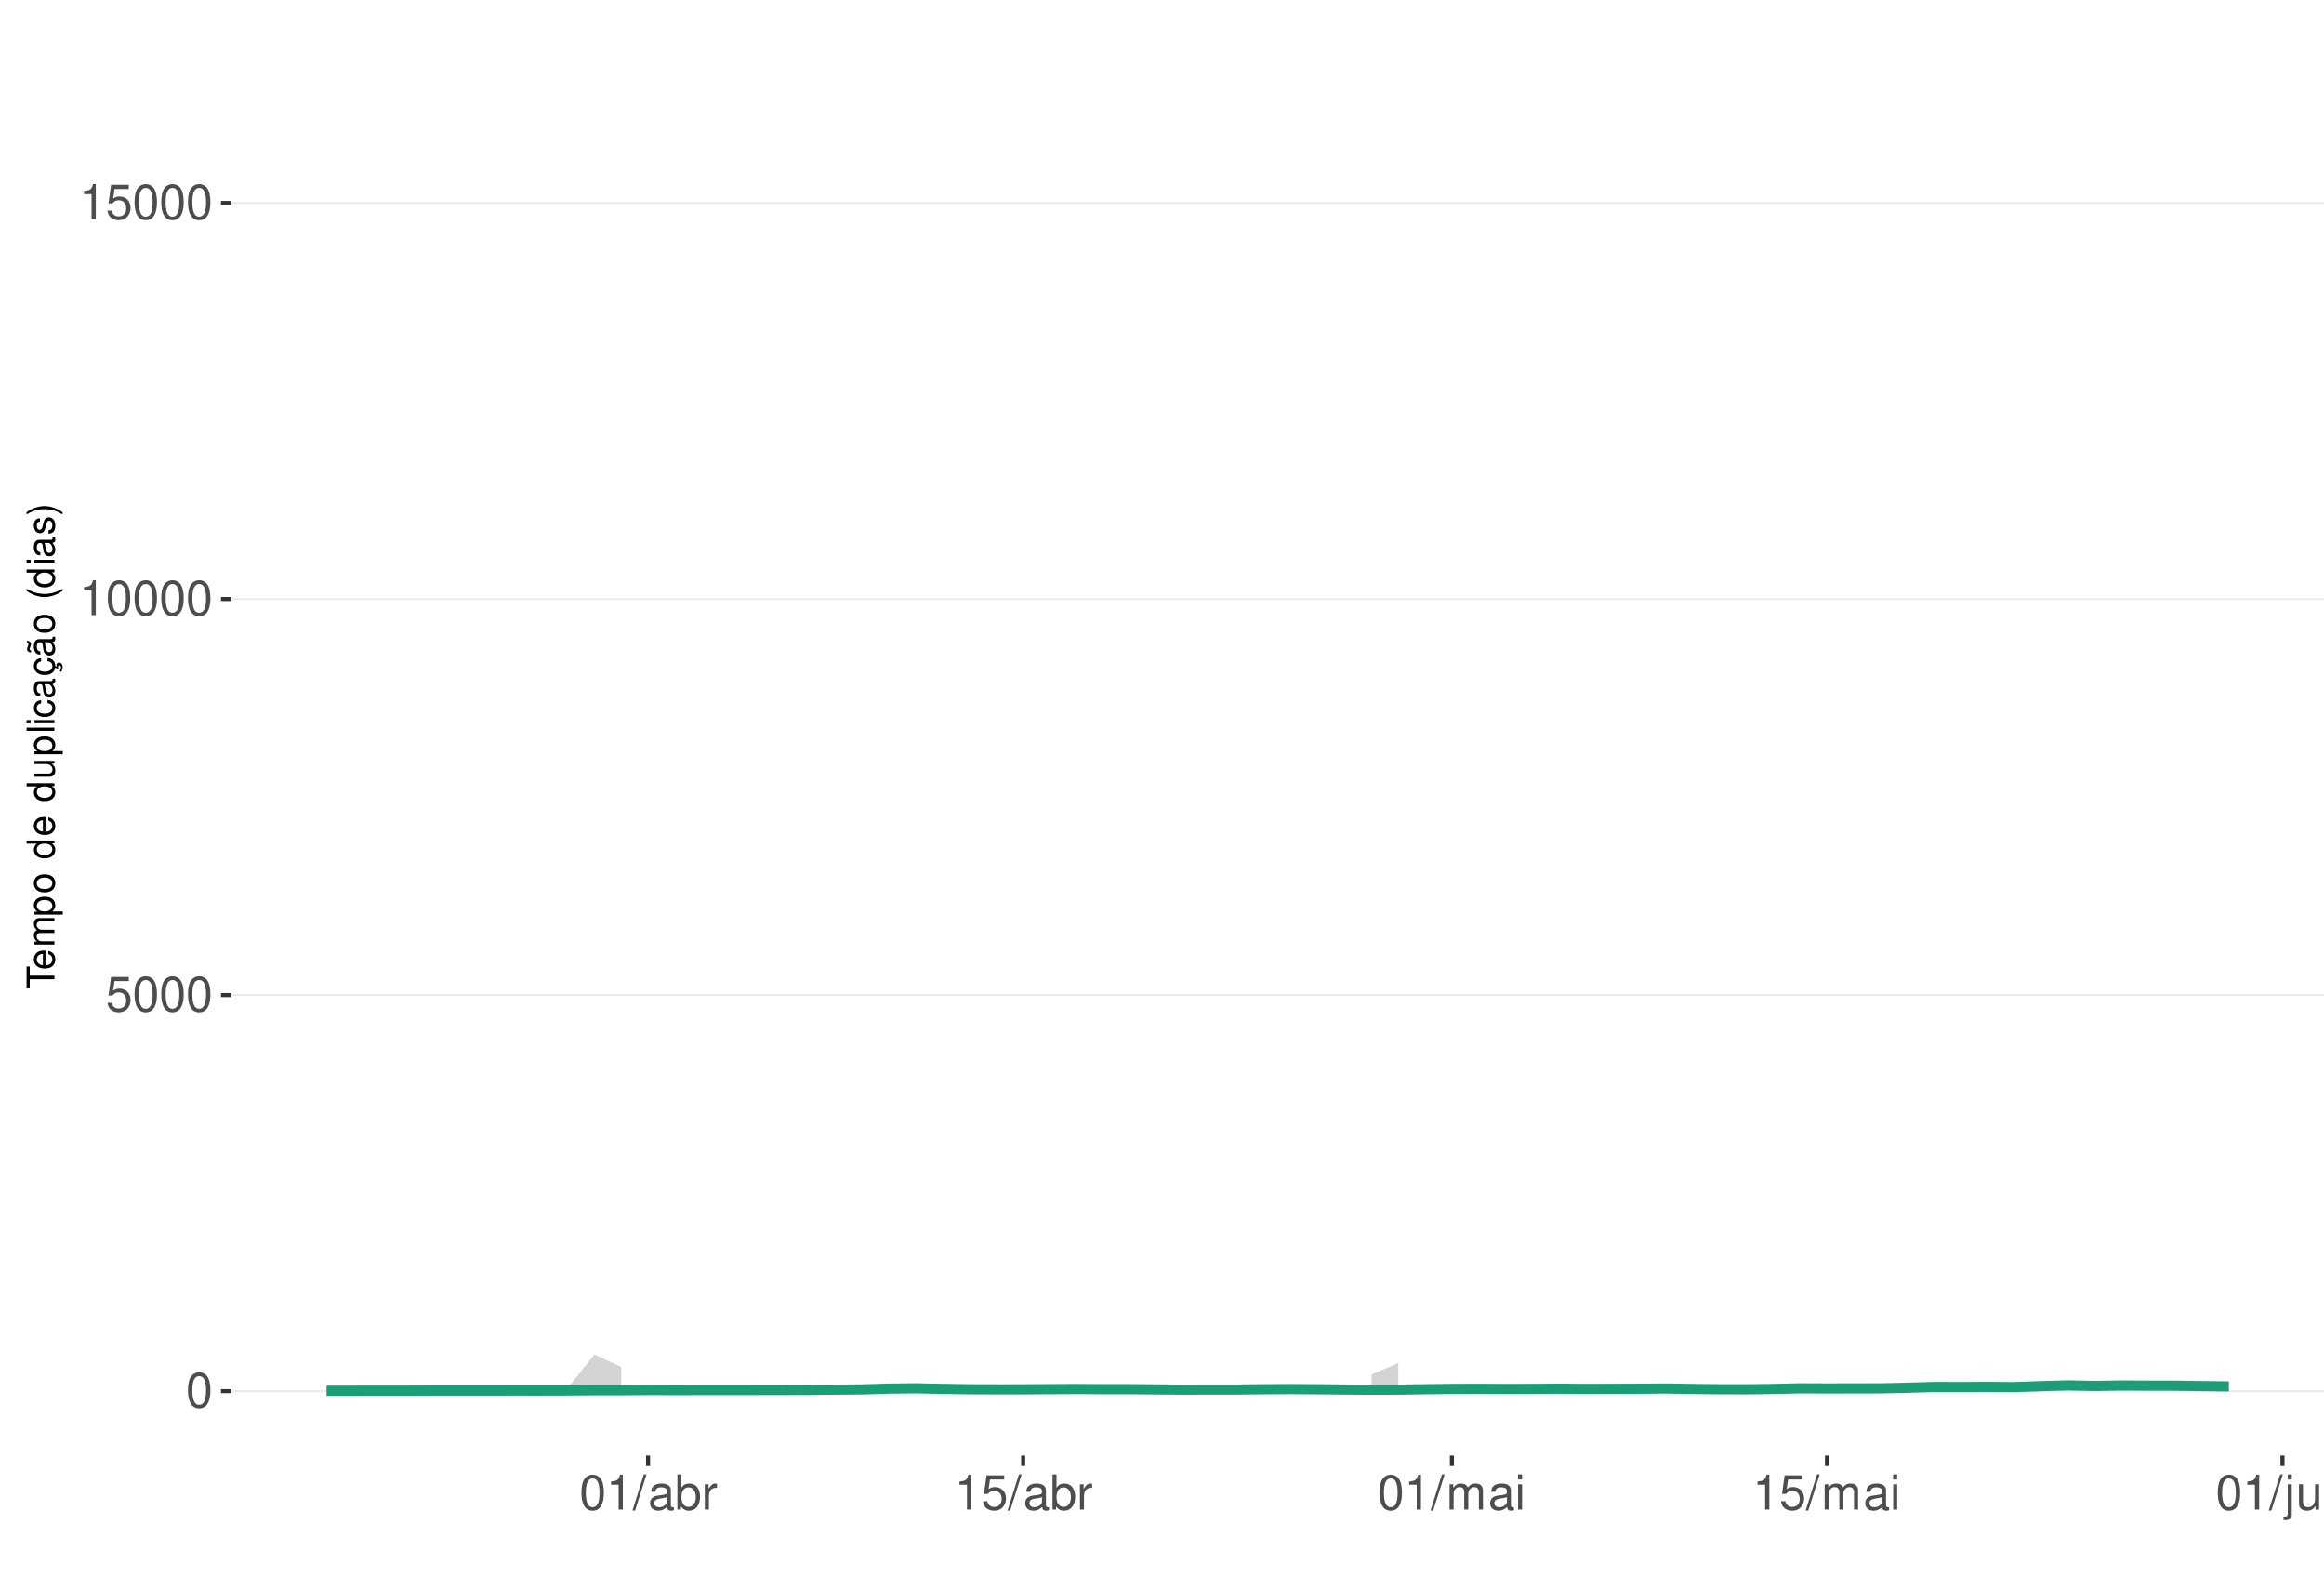
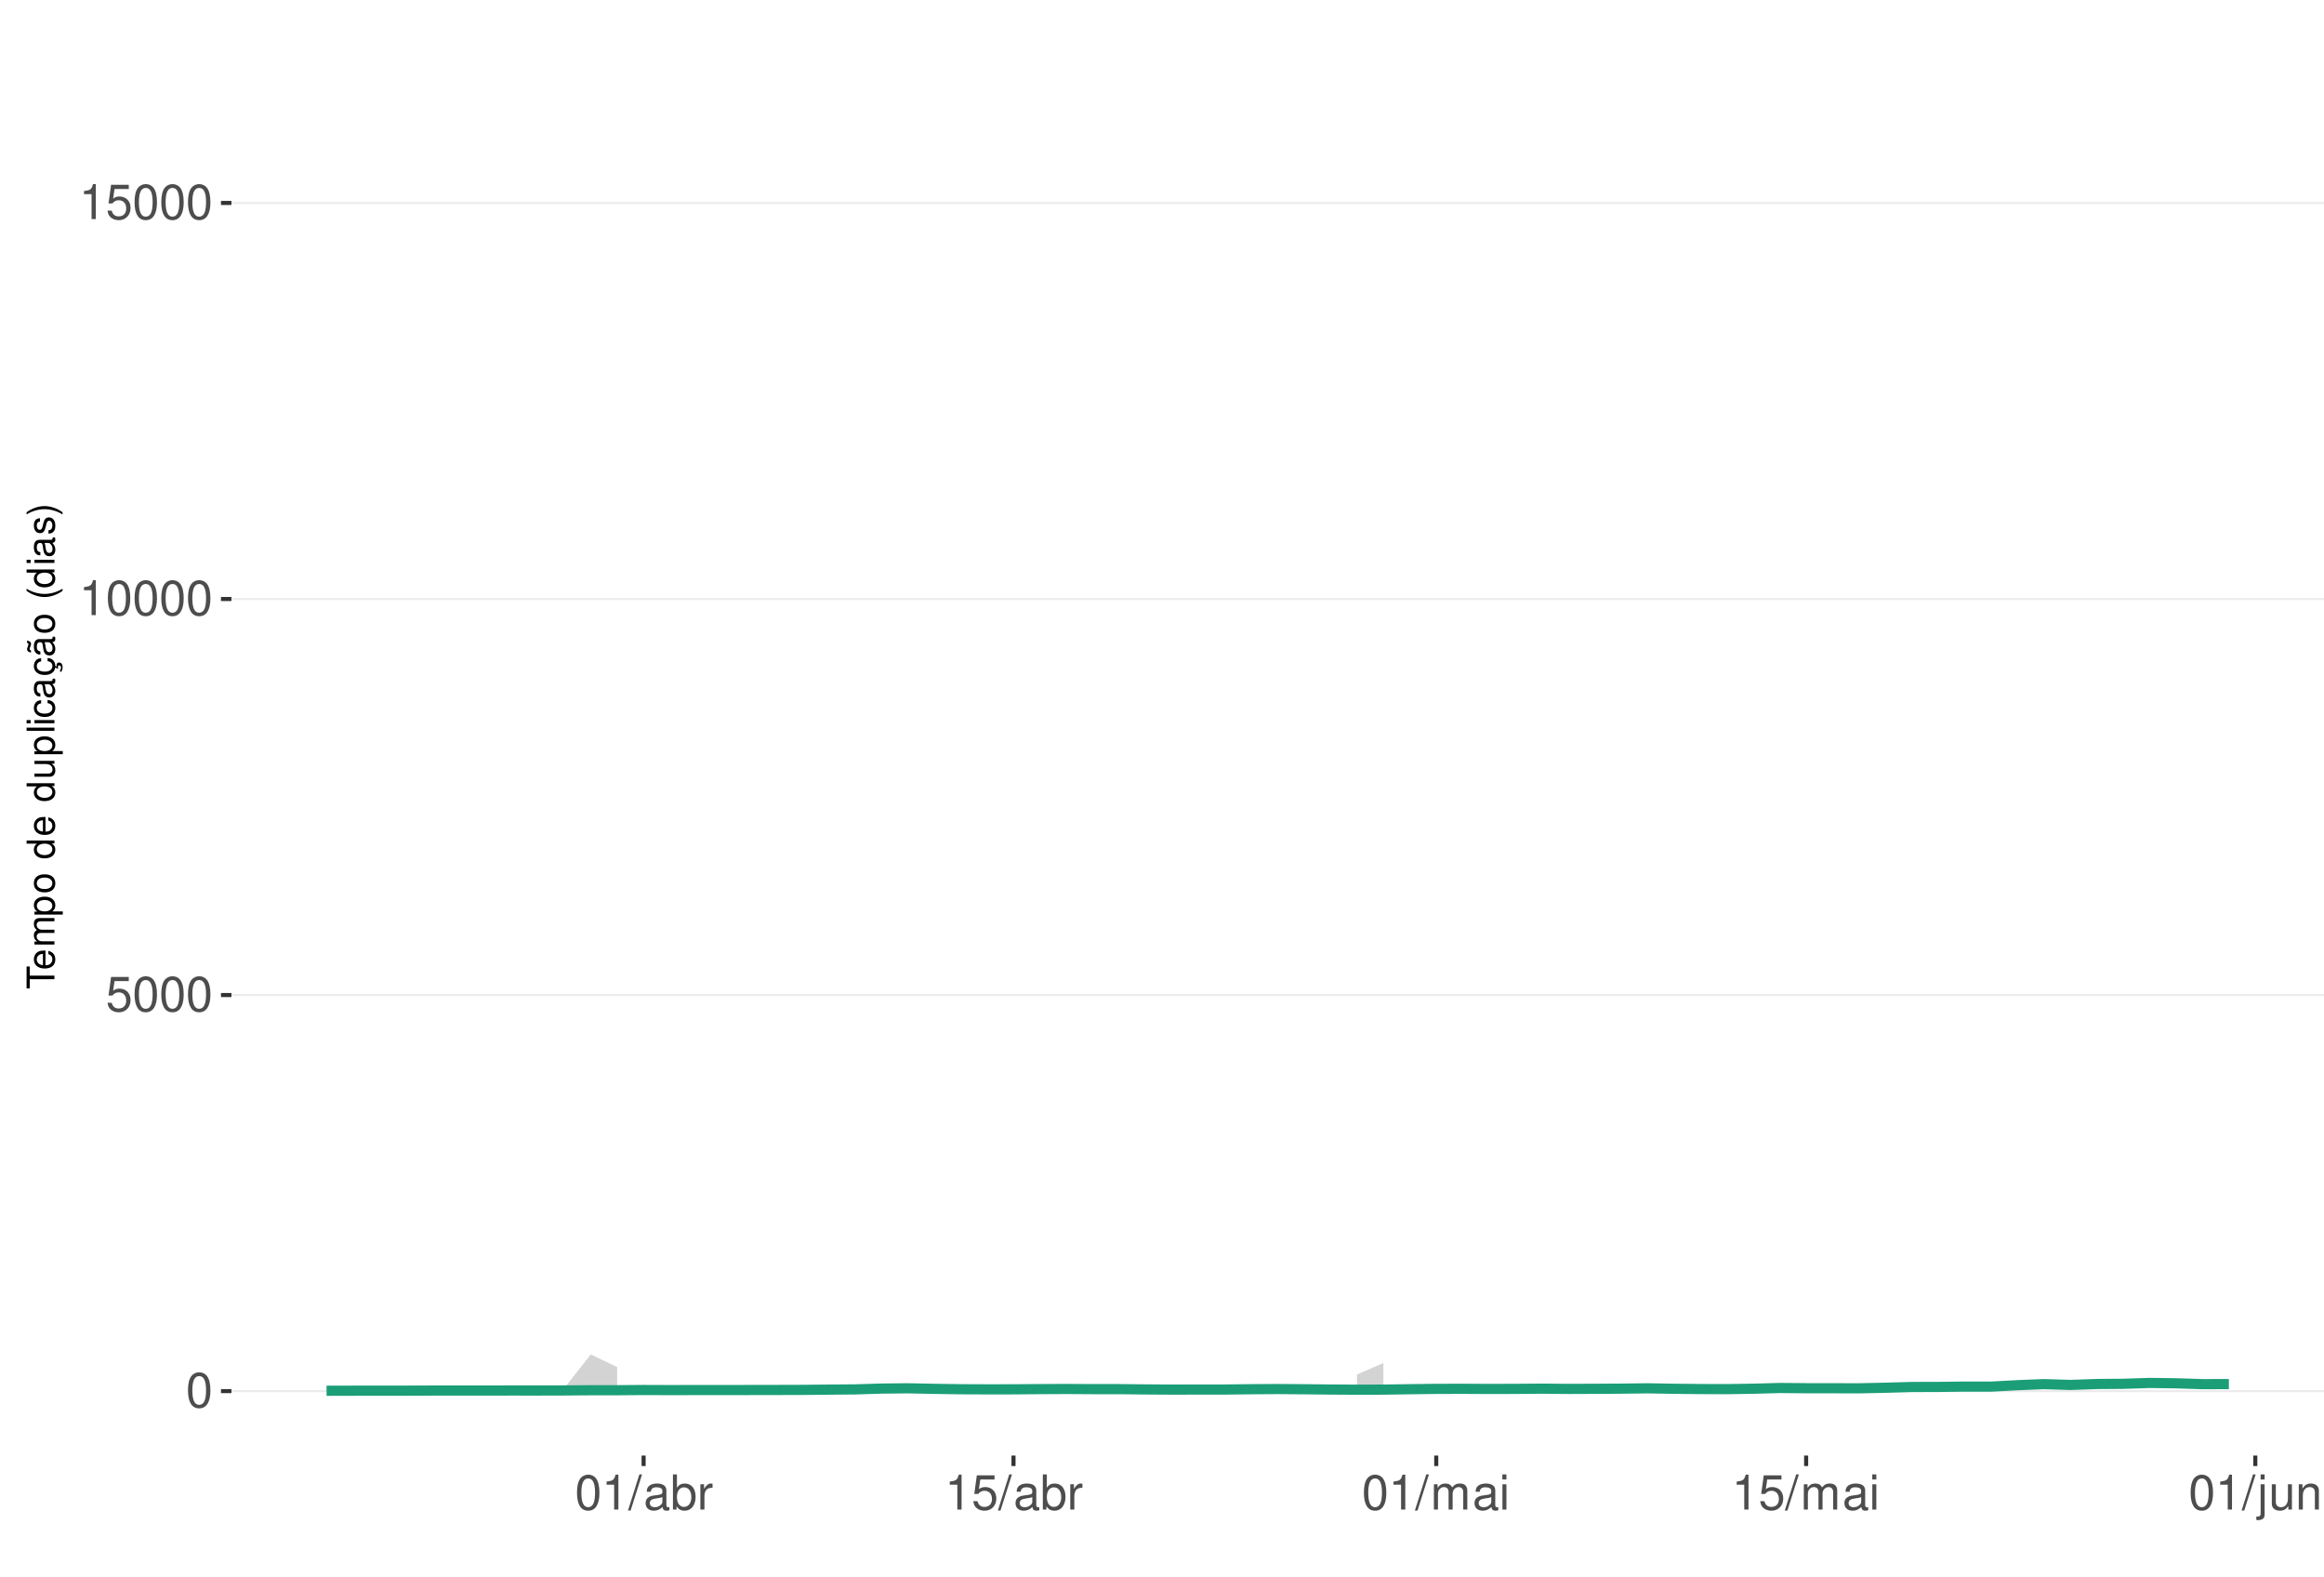
<svg xmlns="http://www.w3.org/2000/svg" xmlns:xlink="http://www.w3.org/1999/xlink" width="609pt" height="413pt" viewBox="0 0 609 413" version="1.1">
  <defs>
    <g>
      <symbol overflow="visible" id="glyph0-0">
        <path style="stroke:none;" d="" />
      </symbol>
      <symbol overflow="visible" id="glyph0-1">
        <path style="stroke:none;" d="M 3.484 -9.156 C 2.641 -9.156 1.891 -8.766 1.422 -8.156 C 0.828 -7.344 0.547 -6.125 0.547 -4.422 C 0.547 -1.344 1.562 0.297 3.484 0.297 C 5.375 0.297 6.422 -1.344 6.422 -4.359 C 6.422 -6.125 6.141 -7.312 5.547 -8.156 C 5.078 -8.781 4.328 -9.156 3.484 -9.156 Z M 3.484 -8.156 C 4.688 -8.156 5.281 -6.938 5.281 -4.453 C 5.281 -1.844 4.703 -0.625 3.453 -0.625 C 2.281 -0.625 1.688 -1.891 1.688 -4.422 C 1.688 -6.938 2.281 -8.156 3.484 -8.156 Z M 3.484 -8.156 " />
      </symbol>
      <symbol overflow="visible" id="glyph0-2">
        <path style="stroke:none;" d="M 6.031 -8.969 L 1.391 -8.969 L 0.719 -4.094 L 1.75 -4.094 C 2.266 -4.703 2.703 -4.922 3.406 -4.922 C 4.609 -4.922 5.359 -4.094 5.359 -2.766 C 5.359 -1.484 4.609 -0.703 3.391 -0.703 C 2.422 -0.703 1.828 -1.188 1.562 -2.203 L 0.438 -2.203 C 0.594 -1.469 0.719 -1.109 0.984 -0.781 C 1.5 -0.094 2.406 0.297 3.422 0.297 C 5.234 0.297 6.5 -1.031 6.5 -2.922 C 6.5 -4.703 5.312 -5.906 3.594 -5.906 C 2.969 -5.906 2.453 -5.75 1.938 -5.359 L 2.297 -7.875 L 6.031 -7.875 Z M 6.031 -8.969 " />
      </symbol>
      <symbol overflow="visible" id="glyph0-3">
        <path style="stroke:none;" d="M 3.281 -6.516 L 3.281 0 L 4.391 0 L 4.391 -9.156 L 3.656 -9.156 C 3.266 -7.75 3.016 -7.562 1.297 -7.328 L 1.297 -6.516 Z M 3.281 -6.516 " />
      </symbol>
      <symbol overflow="visible" id="glyph0-4">
        <path style="stroke:none;" d="M 2.891 -9.219 L -0.094 0.25 L 0.594 0.25 L 3.594 -9.219 Z M 2.891 -9.219 " />
      </symbol>
      <symbol overflow="visible" id="glyph0-5">
        <path style="stroke:none;" d="M 6.766 -0.625 C 6.656 -0.594 6.609 -0.594 6.547 -0.594 C 6.172 -0.594 5.969 -0.781 5.969 -1.109 L 5.969 -5.016 C 5.969 -6.188 5.109 -6.828 3.484 -6.828 C 2.5 -6.828 1.734 -6.547 1.281 -6.047 C 0.969 -5.703 0.844 -5.328 0.828 -4.672 L 1.891 -4.672 C 1.969 -5.484 2.453 -5.844 3.438 -5.844 C 4.406 -5.844 4.922 -5.5 4.922 -4.859 L 4.922 -4.578 C 4.906 -4.125 4.688 -3.969 3.828 -3.844 C 2.328 -3.656 2.094 -3.609 1.703 -3.438 C 0.922 -3.109 0.531 -2.531 0.531 -1.672 C 0.531 -0.469 1.359 0.297 2.703 0.297 C 3.547 0.297 4.219 0 4.969 -0.688 C 5.031 0 5.359 0.297 6.047 0.297 C 6.281 0.297 6.422 0.266 6.766 0.172 Z M 4.922 -2.094 C 4.922 -1.734 4.828 -1.516 4.5 -1.234 C 4.078 -0.828 3.562 -0.625 2.938 -0.625 C 2.109 -0.625 1.625 -1.031 1.625 -1.703 C 1.625 -2.391 2.094 -2.75 3.234 -2.906 C 4.359 -3.062 4.562 -3.109 4.922 -3.281 Z M 4.922 -2.094 " />
      </symbol>
      <symbol overflow="visible" id="glyph0-6">
        <path style="stroke:none;" d="M 0.688 -9.219 L 0.688 0 L 1.625 0 L 1.625 -0.844 C 2.141 -0.078 2.812 0.297 3.734 0.297 C 5.484 0.297 6.625 -1.141 6.625 -3.344 C 6.625 -5.5 5.547 -6.828 3.781 -6.828 C 2.875 -6.828 2.234 -6.484 1.734 -5.734 L 1.734 -9.219 Z M 3.578 -5.828 C 4.766 -5.828 5.516 -4.812 5.516 -3.234 C 5.516 -1.719 4.734 -0.703 3.578 -0.703 C 2.453 -0.703 1.734 -1.703 1.734 -3.266 C 1.734 -4.828 2.453 -5.828 3.578 -5.828 Z M 3.578 -5.828 " />
      </symbol>
      <symbol overflow="visible" id="glyph0-7">
        <path style="stroke:none;" d="M 0.875 -6.625 L 0.875 0 L 1.938 0 L 1.938 -3.438 C 1.953 -5.031 2.609 -5.75 4.062 -5.703 L 4.062 -6.781 C 3.891 -6.812 3.781 -6.828 3.656 -6.828 C 2.969 -6.828 2.453 -6.422 1.844 -5.422 L 1.844 -6.625 Z M 0.875 -6.625 " />
      </symbol>
      <symbol overflow="visible" id="glyph0-8">
        <path style="stroke:none;" d="M 0.891 -6.625 L 0.891 0 L 1.953 0 L 1.953 -4.156 C 1.953 -5.125 2.641 -5.891 3.5 -5.891 C 4.297 -5.891 4.734 -5.422 4.734 -4.562 L 4.734 0 L 5.797 0 L 5.797 -4.156 C 5.797 -5.125 6.5 -5.891 7.359 -5.891 C 8.125 -5.891 8.578 -5.406 8.578 -4.562 L 8.578 0 L 9.641 0 L 9.641 -4.969 C 9.641 -6.156 8.953 -6.828 7.719 -6.828 C 6.828 -6.828 6.297 -6.562 5.688 -5.812 C 5.297 -6.516 4.766 -6.828 3.891 -6.828 C 3.016 -6.828 2.422 -6.5 1.859 -5.688 L 1.859 -6.625 Z M 0.891 -6.625 " />
      </symbol>
      <symbol overflow="visible" id="glyph0-9">
        <path style="stroke:none;" d="M 1.891 -6.625 L 0.844 -6.625 L 0.844 0 L 1.891 0 Z M 1.891 -9.219 L 0.828 -9.219 L 0.828 -7.891 L 1.891 -7.891 Z M 1.891 -9.219 " />
      </symbol>
      <symbol overflow="visible" id="glyph0-10">
        <path style="stroke:none;" d="M 0.891 -6.625 L 0.891 0.969 C 0.891 1.625 0.688 1.828 0.031 1.828 C -0.047 1.828 -0.094 1.828 -0.234 1.828 L -0.234 2.719 C -0.094 2.75 -0.031 2.766 0.125 2.766 C 1.312 2.766 1.938 2.297 1.938 1.375 L 1.938 -6.625 Z M 1.938 -9.219 L 0.891 -9.219 L 0.891 -7.891 L 1.938 -7.891 Z M 1.938 -9.219 " />
      </symbol>
      <symbol overflow="visible" id="glyph0-11">
        <path style="stroke:none;" d="M 6.094 0 L 6.094 -6.625 L 5.047 -6.625 L 5.047 -2.875 C 5.047 -1.516 4.344 -0.625 3.234 -0.625 C 2.406 -0.625 1.875 -1.141 1.875 -1.938 L 1.875 -6.625 L 0.828 -6.625 L 0.828 -1.516 C 0.828 -0.422 1.641 0.297 2.938 0.297 C 3.906 0.297 4.531 -0.047 5.156 -0.922 L 5.156 0 Z M 6.094 0 " />
      </symbol>
      <symbol overflow="visible" id="glyph0-12">
        <path style="stroke:none;" d="M 0.891 -6.625 L 0.891 0 L 1.953 0 L 1.953 -3.656 C 1.953 -5.016 2.656 -5.891 3.75 -5.891 C 4.578 -5.891 5.109 -5.391 5.109 -4.594 L 5.109 0 L 6.156 0 L 6.156 -5.016 C 6.156 -6.109 5.344 -6.828 4.062 -6.828 C 3.078 -6.828 2.438 -6.438 1.859 -5.516 L 1.859 -6.625 Z M 0.891 -6.625 " />
      </symbol>
      <symbol overflow="visible" id="glyph1-0">
        <path style="stroke:none;" d="" />
      </symbol>
      <symbol overflow="visible" id="glyph1-1">
        <path style="stroke:none;" d="M -6.469 -3.547 L -6.469 -5.938 L -7.297 -5.938 L -7.297 -0.203 L -6.469 -0.203 L -6.469 -2.609 L 0 -2.609 L 0 -3.547 Z M -6.469 -3.547 " />
      </symbol>
      <symbol overflow="visible" id="glyph1-2">
        <path style="stroke:none;" d="M -2.344 -5.125 C -3.141 -5.125 -3.625 -5.062 -4.016 -4.922 C -4.875 -4.578 -5.391 -3.781 -5.391 -2.797 C -5.391 -1.344 -4.281 -0.406 -2.547 -0.406 C -0.812 -0.406 0.234 -1.297 0.234 -2.781 C 0.234 -3.984 -0.453 -4.812 -1.594 -5.016 L -1.594 -4.188 C -0.906 -3.953 -0.547 -3.484 -0.547 -2.812 C -0.547 -2.281 -0.781 -1.828 -1.219 -1.547 C -1.516 -1.344 -1.812 -1.281 -2.344 -1.266 Z M -3.016 -1.297 C -3.984 -1.359 -4.625 -1.953 -4.625 -2.797 C -4.625 -3.641 -3.953 -4.234 -3.016 -4.234 Z M -3.016 -1.297 " />
      </symbol>
      <symbol overflow="visible" id="glyph1-3">
        <path style="stroke:none;" d="M -5.234 -0.703 L 0 -0.703 L 0 -1.547 L -3.297 -1.547 C -4.047 -1.547 -4.656 -2.094 -4.656 -2.766 C -4.656 -3.391 -4.281 -3.734 -3.609 -3.734 L 0 -3.734 L 0 -4.578 L -3.297 -4.578 C -4.047 -4.578 -4.656 -5.125 -4.656 -5.812 C -4.656 -6.422 -4.266 -6.781 -3.609 -6.781 L 0 -6.781 L 0 -7.625 L -3.938 -7.625 C -4.875 -7.625 -5.391 -7.078 -5.391 -6.094 C -5.391 -5.406 -5.188 -4.984 -4.594 -4.484 C -5.156 -4.188 -5.391 -3.766 -5.391 -3.078 C -5.391 -2.375 -5.125 -1.906 -4.5 -1.469 L -5.234 -1.469 Z M -5.234 -0.703 " />
      </symbol>
      <symbol overflow="visible" id="glyph1-4">
        <path style="stroke:none;" d="M 2.188 -0.547 L 2.188 -1.375 L -0.547 -1.375 C -0.016 -1.812 0.234 -2.312 0.234 -2.984 C 0.234 -4.344 -0.859 -5.234 -2.531 -5.234 C -4.297 -5.234 -5.391 -4.375 -5.391 -2.984 C -5.391 -2.266 -5.062 -1.703 -4.453 -1.312 L -5.234 -1.312 L -5.234 -0.547 Z M -4.609 -2.844 C -4.609 -3.766 -3.797 -4.359 -2.547 -4.359 C -1.359 -4.359 -0.547 -3.75 -0.547 -2.844 C -0.547 -1.953 -1.344 -1.375 -2.578 -1.375 C -3.812 -1.375 -4.609 -1.953 -4.609 -2.844 Z M -4.609 -2.844 " />
      </symbol>
      <symbol overflow="visible" id="glyph1-5">
        <path style="stroke:none;" d="M -5.391 -2.719 C -5.391 -1.234 -4.344 -0.359 -2.578 -0.359 C -0.812 -0.359 0.234 -1.234 0.234 -2.734 C 0.234 -4.203 -0.812 -5.094 -2.547 -5.094 C -4.359 -5.094 -5.391 -4.234 -5.391 -2.719 Z M -4.625 -2.734 C -4.625 -3.672 -3.844 -4.234 -2.547 -4.234 C -1.312 -4.234 -0.547 -3.656 -0.547 -2.734 C -0.547 -1.797 -1.312 -1.234 -2.578 -1.234 C -3.844 -1.234 -4.625 -1.797 -4.625 -2.734 Z M -4.625 -2.734 " />
      </symbol>
      <symbol overflow="visible" id="glyph1-6">
        <path style="stroke:none;" d="" />
      </symbol>
      <symbol overflow="visible" id="glyph1-7">
        <path style="stroke:none;" d="M -7.297 -4.953 L -7.297 -4.125 L -4.578 -4.125 C -5.109 -3.766 -5.391 -3.203 -5.391 -2.516 C -5.391 -1.156 -4.297 -0.266 -2.625 -0.266 C -0.859 -0.266 0.234 -1.125 0.234 -2.547 C 0.234 -3.266 -0.047 -3.766 -0.688 -4.203 L 0 -4.203 L 0 -4.953 Z M -4.609 -2.656 C -4.609 -3.547 -3.812 -4.125 -2.562 -4.125 C -1.344 -4.125 -0.547 -3.547 -0.547 -2.656 C -0.547 -1.734 -1.359 -1.125 -2.578 -1.125 C -3.797 -1.125 -4.609 -1.734 -4.609 -2.656 Z M -4.609 -2.656 " />
      </symbol>
      <symbol overflow="visible" id="glyph1-8">
        <path style="stroke:none;" d="M 0 -4.812 L -5.234 -4.812 L -5.234 -3.984 L -2.266 -3.984 C -1.203 -3.984 -0.5 -3.438 -0.5 -2.562 C -0.5 -1.906 -0.906 -1.484 -1.531 -1.484 L -5.234 -1.484 L -5.234 -0.656 L -1.203 -0.656 C -0.328 -0.656 0.234 -1.297 0.234 -2.312 C 0.234 -3.094 -0.047 -3.578 -0.734 -4.062 L 0 -4.062 Z M 0 -4.812 " />
      </symbol>
      <symbol overflow="visible" id="glyph1-9">
        <path style="stroke:none;" d="M -7.297 -1.516 L -7.297 -0.688 L 0 -0.688 L 0 -1.516 Z M -7.297 -1.516 " />
      </symbol>
      <symbol overflow="visible" id="glyph1-10">
        <path style="stroke:none;" d="M -5.234 -1.5 L -5.234 -0.672 L 0 -0.672 L 0 -1.5 Z M -7.297 -1.5 L -7.297 -0.656 L -6.234 -0.656 L -6.234 -1.5 Z M -7.297 -1.5 " />
      </symbol>
      <symbol overflow="visible" id="glyph1-11">
        <path style="stroke:none;" d="M -3.484 -4.703 C -3.984 -4.672 -4.312 -4.562 -4.609 -4.359 C -5.094 -4 -5.391 -3.375 -5.391 -2.641 C -5.391 -1.219 -4.266 -0.312 -2.531 -0.312 C -0.844 -0.312 0.234 -1.203 0.234 -2.625 C 0.234 -3.875 -0.516 -4.672 -1.797 -4.766 L -1.797 -3.938 C -0.953 -3.797 -0.547 -3.359 -0.547 -2.656 C -0.547 -1.734 -1.297 -1.188 -2.531 -1.188 C -3.844 -1.188 -4.625 -1.719 -4.625 -2.625 C -4.625 -3.328 -4.203 -3.766 -3.484 -3.875 Z M -3.484 -4.703 " />
      </symbol>
      <symbol overflow="visible" id="glyph1-12">
        <path style="stroke:none;" d="M -0.484 -5.344 C -0.469 -5.266 -0.469 -5.219 -0.469 -5.172 C -0.469 -4.875 -0.625 -4.719 -0.875 -4.719 L -3.953 -4.719 C -4.891 -4.719 -5.391 -4.047 -5.391 -2.75 C -5.391 -1.984 -5.172 -1.375 -4.781 -1.016 C -4.516 -0.766 -4.203 -0.672 -3.688 -0.656 L -3.688 -1.484 C -4.328 -1.562 -4.625 -1.938 -4.625 -2.719 C -4.625 -3.484 -4.344 -3.891 -3.844 -3.891 L -3.625 -3.891 C -3.266 -3.875 -3.125 -3.703 -3.047 -3.016 C -2.891 -1.844 -2.844 -1.656 -2.719 -1.344 C -2.453 -0.734 -2 -0.422 -1.312 -0.422 C -0.375 -0.422 0.234 -1.078 0.234 -2.141 C 0.234 -2.797 0 -3.328 -0.547 -3.922 C 0 -3.984 0.234 -4.234 0.234 -4.781 C 0.234 -4.953 0.203 -5.062 0.141 -5.344 Z M -1.656 -3.891 C -1.375 -3.891 -1.203 -3.812 -0.969 -3.562 C -0.656 -3.219 -0.5 -2.812 -0.5 -2.312 C -0.5 -1.672 -0.812 -1.297 -1.344 -1.297 C -1.891 -1.297 -2.172 -1.656 -2.297 -2.547 C -2.422 -3.438 -2.453 -3.609 -2.594 -3.891 Z M -1.656 -3.891 " />
      </symbol>
      <symbol overflow="visible" id="glyph1-13">
        <path style="stroke:none;" d="M 0.234 -2.641 C 0.234 -3.875 -0.547 -4.703 -1.797 -4.766 L -1.797 -3.938 C -0.953 -3.797 -0.531 -3.359 -0.531 -2.656 C -0.531 -1.734 -1.281 -1.188 -2.516 -1.188 C -3.844 -1.188 -4.625 -1.719 -4.625 -2.625 C -4.625 -3.328 -4.203 -3.766 -3.484 -3.875 L -3.484 -4.703 C -3.984 -4.672 -4.312 -4.562 -4.609 -4.359 C -5.094 -4 -5.391 -3.375 -5.391 -2.641 C -5.391 -1.219 -4.266 -0.312 -2.531 -0.312 C -1.469 -0.312 -0.625 -0.672 -0.156 -1.312 C 0.047 -1.594 0.125 -1.812 0.203 -2.25 L 0.922 -1.938 L 0.984 -2.062 C 0.938 -2.188 0.906 -2.25 0.906 -2.375 C 0.906 -2.656 1.047 -2.828 1.281 -2.828 C 1.547 -2.828 1.734 -2.594 1.734 -2.297 C 1.734 -2.031 1.672 -1.844 1.438 -1.406 L 1.406 -1.312 L 1.812 -1.094 C 2.078 -1.75 2.141 -1.953 2.141 -2.344 C 2.141 -3.109 1.781 -3.578 1.203 -3.578 C 0.781 -3.578 0.547 -3.297 0.547 -2.797 C 0.547 -2.703 0.547 -2.641 0.562 -2.516 Z M 0.234 -2.641 " />
      </symbol>
      <symbol overflow="visible" id="glyph1-14">
        <path style="stroke:none;" d="M -0.484 -5.344 C -0.469 -5.266 -0.469 -5.219 -0.469 -5.172 C -0.469 -4.875 -0.625 -4.719 -0.875 -4.719 L -3.953 -4.719 C -4.891 -4.719 -5.391 -4.047 -5.391 -2.75 C -5.391 -1.984 -5.172 -1.375 -4.781 -1.016 C -4.516 -0.766 -4.203 -0.672 -3.688 -0.656 L -3.688 -1.484 C -4.328 -1.562 -4.625 -1.938 -4.625 -2.719 C -4.625 -3.484 -4.344 -3.891 -3.844 -3.891 L -3.625 -3.891 C -3.266 -3.875 -3.125 -3.703 -3.047 -3.016 C -2.891 -1.844 -2.844 -1.656 -2.719 -1.344 C -2.453 -0.734 -2 -0.422 -1.312 -0.422 C -0.375 -0.422 0.234 -1.078 0.234 -2.141 C 0.234 -2.797 0 -3.328 -0.547 -3.922 C 0 -3.984 0.234 -4.234 0.234 -4.781 C 0.234 -4.953 0.203 -5.062 0.141 -5.344 Z M -1.656 -3.891 C -1.375 -3.891 -1.203 -3.812 -0.969 -3.562 C -0.656 -3.219 -0.5 -2.812 -0.5 -2.312 C -0.5 -1.672 -0.812 -1.297 -1.344 -1.297 C -1.891 -1.297 -2.172 -1.656 -2.297 -2.547 C -2.422 -3.438 -2.453 -3.609 -2.594 -3.891 Z M -7.172 -3.75 C -6.922 -3.672 -6.812 -3.547 -6.812 -3.375 C -6.812 -3.25 -6.875 -2.984 -6.984 -2.734 C -7.156 -2.312 -7.172 -2.25 -7.172 -2.047 C -7.172 -1.594 -6.797 -1.297 -6.141 -1.188 L -6.141 -1.766 C -6.375 -1.812 -6.5 -1.938 -6.5 -2.094 C -6.5 -2.203 -6.469 -2.344 -6.375 -2.578 C -6.156 -3.156 -6.125 -3.234 -6.125 -3.438 C -6.125 -3.922 -6.484 -4.219 -7.172 -4.312 Z M -7.172 -3.75 " />
      </symbol>
      <symbol overflow="visible" id="glyph1-15">
        <path style="stroke:none;" d="M -7.297 -2.359 C -5.984 -1.359 -4.156 -0.734 -2.594 -0.734 C -1.016 -0.734 0.812 -1.359 2.125 -2.359 L 2.125 -2.906 C 0.688 -2.031 -0.984 -1.547 -2.594 -1.547 C -4.188 -1.547 -5.875 -2.031 -7.297 -2.906 Z M -7.297 -2.359 " />
      </symbol>
      <symbol overflow="visible" id="glyph1-16">
        <path style="stroke:none;" d="M -3.781 -4.375 C -4.812 -4.375 -5.391 -3.688 -5.391 -2.484 C -5.391 -1.266 -4.766 -0.469 -3.797 -0.469 C -2.969 -0.469 -2.578 -0.891 -2.281 -2.125 L -2.094 -2.906 C -1.953 -3.484 -1.734 -3.719 -1.375 -3.719 C -0.875 -3.719 -0.547 -3.234 -0.547 -2.5 C -0.547 -2.047 -0.672 -1.672 -0.891 -1.453 C -1.047 -1.328 -1.188 -1.266 -1.562 -1.219 L -1.562 -0.344 C -0.344 -0.375 0.234 -1.062 0.234 -2.438 C 0.234 -3.75 -0.422 -4.594 -1.438 -4.594 C -2.203 -4.594 -2.641 -4.156 -2.891 -3.109 L -3.078 -2.312 C -3.234 -1.625 -3.453 -1.344 -3.828 -1.344 C -4.312 -1.344 -4.625 -1.766 -4.625 -2.453 C -4.625 -3.125 -4.328 -3.484 -3.781 -3.5 Z M -3.781 -4.375 " />
      </symbol>
      <symbol overflow="visible" id="glyph1-17">
        <path style="stroke:none;" d="M 2.125 -0.938 C 0.812 -1.938 -1.016 -2.562 -2.578 -2.562 C -4.156 -2.562 -5.984 -1.938 -7.297 -0.938 L -7.297 -0.375 C -5.859 -1.266 -4.188 -1.75 -2.578 -1.75 C -0.984 -1.75 0.703 -1.266 2.125 -0.375 Z M 2.125 -0.938 " />
      </symbol>
    </g>
    <clipPath id="clip1">
      <path d="M 60.645 9.961 L 609 9.961 L 609 381.328 L 60.645 381.328 Z M 60.645 9.961 " />
    </clipPath>
    <clipPath id="clip2">
      <path d="M 60.645 364 L 609 364 L 609 365 L 60.645 365 Z M 60.645 364 " />
    </clipPath>
    <clipPath id="clip3">
      <path d="M 60.645 260 L 609 260 L 609 261 L 60.645 261 Z M 60.645 260 " />
    </clipPath>
    <clipPath id="clip4">
      <path d="M 60.645 156 L 609 156 L 609 158 L 60.645 158 Z M 60.645 156 " />
    </clipPath>
    <clipPath id="clip5">
      <path d="M 60.645 52 L 609 52 L 609 54 L 60.645 54 Z M 60.645 52 " />
    </clipPath>
  </defs>
  <g id="surface193">
    <rect x="0" y="0" width="609" height="413" style="fill:rgb(100%,100%,100%);fill-opacity:1;stroke:none;" />
    <rect x="0" y="0" width="609" height="413" style="fill:rgb(100%,100%,100%);fill-opacity:1;stroke:none;" />
    <path style="fill:none;stroke-width:1.067;stroke-linecap:round;stroke-linejoin:round;stroke:rgb(100%,100%,100%);stroke-opacity:1;stroke-miterlimit:10;" d="M 0 413 L 609 413 L 609 0 L 0 0 Z M 0 413 " />
    <g clip-path="url(#clip1)" clip-rule="nonzero">
      <path style=" stroke:none;fill-rule:nonzero;fill:rgb(100%,100%,100%);fill-opacity:1;" d="M 60.645 381.328 L 609 381.328 L 609 9.961 L 60.645 9.961 Z M 60.645 381.328 " />
    </g>
    <g clip-path="url(#clip2)" clip-rule="nonzero">
      <path style="fill:none;stroke-width:0.533;stroke-linecap:butt;stroke-linejoin:round;stroke:rgb(92.157%,92.157%,92.157%);stroke-opacity:1;stroke-miterlimit:10;" d="M 60.645 364.449 L 609 364.449 " />
    </g>
    <g clip-path="url(#clip3)" clip-rule="nonzero">
      <path style="fill:none;stroke-width:0.533;stroke-linecap:butt;stroke-linejoin:round;stroke:rgb(92.157%,92.157%,92.157%);stroke-opacity:1;stroke-miterlimit:10;" d="M 60.645 260.688 L 609 260.688 " />
    </g>
    <g clip-path="url(#clip4)" clip-rule="nonzero">
      <path style="fill:none;stroke-width:0.533;stroke-linecap:butt;stroke-linejoin:round;stroke:rgb(92.157%,92.157%,92.157%);stroke-opacity:1;stroke-miterlimit:10;" d="M 60.645 156.926 L 609 156.926 " />
    </g>
    <g clip-path="url(#clip5)" clip-rule="nonzero">
      <path style="fill:none;stroke-width:0.533;stroke-linecap:butt;stroke-linejoin:round;stroke:rgb(92.157%,92.157%,92.157%);stroke-opacity:1;stroke-miterlimit:10;" d="M 60.645 53.164 L 609 53.164 " />
    </g>
-     <path style=" stroke:none;fill-rule:nonzero;fill:rgb(82.745%,82.745%,82.745%);fill-opacity:1;" d="M 85.57 364.18 L 92.59 364.02 L 99.613 364.031 L 106.633 364.035 L 113.656 363.699 L 120.676 363.672 L 127.699 363.867 L 134.719 363.727 L 141.738 363.898 L 148.762 363.641 L 155.781 354.84 L 162.805 358.148 L 162.805 364.328 L 155.781 364.328 L 148.762 364.348 L 141.738 364.355 L 134.719 364.355 L 127.699 364.363 L 120.676 364.363 L 113.656 364.367 L 106.633 364.375 L 99.613 364.379 L 92.59 364.383 L 85.57 364.391 Z M 85.57 364.18 " />
-     <path style=" stroke:none;fill-rule:nonzero;fill:rgb(82.745%,82.745%,82.745%);fill-opacity:1;" d="M 359.398 360.09 L 366.418 357.098 L 366.418 364.246 L 359.398 364.254 Z M 359.398 360.09 " />
-     <path style="fill:none;stroke-width:2.667;stroke-linecap:butt;stroke-linejoin:round;stroke:rgb(10.588%,61.961%,46.667%);stroke-opacity:1;stroke-miterlimit:10;" d="M 85.57 364.355 L 92.59 364.336 L 99.613 364.328 L 106.633 364.324 L 113.656 364.301 L 120.676 364.293 L 127.699 364.297 L 134.719 364.285 L 141.738 364.289 L 148.762 364.27 L 155.781 364.215 L 162.805 364.211 L 169.824 364.156 L 176.848 364.18 L 183.867 364.168 L 190.887 364.172 L 197.91 364.156 L 204.93 364.145 L 211.953 364.125 L 218.973 364.055 L 225.992 363.996 L 233.016 363.781 L 240.035 363.707 L 247.059 363.855 L 254.078 363.957 L 261.102 363.984 L 268.121 363.977 L 275.141 363.922 L 282.164 363.887 L 289.184 363.93 L 296.207 363.93 L 303.227 364.004 L 310.25 364.051 L 317.27 364.035 L 324.289 364.031 L 331.312 363.949 L 338.332 363.906 L 345.355 363.957 L 352.375 364.031 L 359.398 364.074 L 366.418 364.055 L 373.438 363.949 L 380.461 363.859 L 387.48 363.84 L 394.504 363.879 L 401.523 363.859 L 408.547 363.801 L 415.566 363.867 L 422.586 363.84 L 429.609 363.816 L 436.629 363.754 L 443.652 363.875 L 450.672 363.953 L 457.695 363.965 L 464.715 363.871 L 471.734 363.711 L 478.758 363.742 L 485.777 363.727 L 492.801 363.715 L 499.82 363.555 L 506.84 363.352 L 513.863 363.367 L 520.883 363.336 L 527.906 363.387 L 534.926 363.137 L 541.949 362.941 L 548.969 363.086 L 555.988 362.969 L 563.012 363.008 L 570.031 363.02 L 577.055 363.121 L 584.074 363.207 " />
+     <path style=" stroke:none;fill-rule:nonzero;fill:rgb(82.745%,82.745%,82.745%);fill-opacity:1;" d="M 85.57 364.18 L 92.492 364.02 L 99.418 364.031 L 106.34 364.035 L 113.266 363.699 L 120.188 363.672 L 127.113 363.867 L 134.035 363.727 L 140.961 363.898 L 147.883 363.641 L 154.809 354.84 L 161.73 358.148 L 161.73 364.328 L 154.809 364.328 L 147.883 364.348 L 140.961 364.355 L 134.035 364.355 L 127.113 364.363 L 120.188 364.363 L 113.266 364.367 L 106.34 364.375 L 99.418 364.379 L 92.492 364.383 L 85.57 364.391 Z M 85.57 364.18 " />
+     <path style=" stroke:none;fill-rule:nonzero;fill:rgb(82.745%,82.745%,82.745%);fill-opacity:1;" d="M 355.594 360.09 L 362.516 357.098 L 362.516 364.246 L 355.594 364.254 Z M 355.594 360.09 " />
+     <path style="fill:none;stroke-width:2.667;stroke-linecap:butt;stroke-linejoin:round;stroke:rgb(10.588%,61.961%,46.667%);stroke-opacity:1;stroke-miterlimit:10;" d="M 85.57 364.355 L 92.492 364.336 L 99.418 364.328 L 106.34 364.324 L 113.266 364.301 L 120.188 364.293 L 127.113 364.297 L 134.035 364.285 L 140.961 364.289 L 147.883 364.27 L 154.809 364.215 L 161.73 364.211 L 168.656 364.156 L 175.578 364.18 L 182.5 364.168 L 189.426 364.172 L 196.348 364.156 L 203.273 364.145 L 210.195 364.125 L 217.121 364.055 L 224.043 363.996 L 230.969 363.781 L 237.891 363.707 L 244.816 363.855 L 251.738 363.957 L 258.664 363.984 L 265.586 363.977 L 272.508 363.922 L 279.434 363.887 L 286.355 363.93 L 293.281 363.93 L 300.203 364.004 L 307.129 364.051 L 314.051 364.035 L 320.977 364.031 L 327.898 363.949 L 334.824 363.906 L 341.746 363.957 L 348.668 364.031 L 355.594 364.074 L 362.516 364.055 L 369.441 363.949 L 376.363 363.859 L 383.289 363.84 L 390.211 363.879 L 397.137 363.859 L 404.059 363.801 L 410.984 363.867 L 417.906 363.84 L 424.832 363.801 L 431.754 363.711 L 438.676 363.832 L 445.602 363.91 L 452.523 363.93 L 459.449 363.82 L 466.371 363.629 L 473.297 363.688 L 480.219 363.699 L 487.145 363.711 L 494.066 363.566 L 500.992 363.367 L 507.914 363.352 L 514.84 363.266 L 521.762 363.27 L 528.684 362.895 L 535.609 362.617 L 542.531 362.832 L 549.457 362.586 L 556.379 362.531 L 563.305 362.305 L 570.227 362.398 L 577.152 362.621 L 584.074 362.605 " />
    <g style="fill:rgb(30.196%,30.196%,30.196%);fill-opacity:1;">
      <use xlink:href="#glyph0-1" x="48.715" y="368.671" />
    </g>
    <g style="fill:rgb(30.196%,30.196%,30.196%);fill-opacity:1;">
      <use xlink:href="#glyph0-2" x="27.715" y="264.909" />
      <use xlink:href="#glyph0-1" x="34.715" y="264.909" />
      <use xlink:href="#glyph0-1" x="41.715" y="264.909" />
      <use xlink:href="#glyph0-1" x="48.715" y="264.909" />
    </g>
    <g style="fill:rgb(30.196%,30.196%,30.196%);fill-opacity:1;">
      <use xlink:href="#glyph0-3" x="20.715" y="161.147" />
      <use xlink:href="#glyph0-1" x="27.715" y="161.147" />
      <use xlink:href="#glyph0-1" x="34.715" y="161.147" />
      <use xlink:href="#glyph0-1" x="41.715" y="161.147" />
      <use xlink:href="#glyph0-1" x="48.715" y="161.147" />
    </g>
    <g style="fill:rgb(30.196%,30.196%,30.196%);fill-opacity:1;">
      <use xlink:href="#glyph0-3" x="20.715" y="57.386" />
      <use xlink:href="#glyph0-2" x="27.715" y="57.386" />
      <use xlink:href="#glyph0-1" x="34.715" y="57.386" />
      <use xlink:href="#glyph0-1" x="41.715" y="57.386" />
      <use xlink:href="#glyph0-1" x="48.715" y="57.386" />
    </g>
    <path style="fill:none;stroke-width:1.067;stroke-linecap:butt;stroke-linejoin:round;stroke:rgb(20%,20%,20%);stroke-opacity:1;stroke-miterlimit:10;" d="M 57.906 364.449 L 60.645 364.449 " />
    <path style="fill:none;stroke-width:1.067;stroke-linecap:butt;stroke-linejoin:round;stroke:rgb(20%,20%,20%);stroke-opacity:1;stroke-miterlimit:10;" d="M 57.906 260.688 L 60.645 260.688 " />
    <path style="fill:none;stroke-width:1.067;stroke-linecap:butt;stroke-linejoin:round;stroke:rgb(20%,20%,20%);stroke-opacity:1;stroke-miterlimit:10;" d="M 57.906 156.926 L 60.645 156.926 " />
    <path style="fill:none;stroke-width:1.067;stroke-linecap:butt;stroke-linejoin:round;stroke:rgb(20%,20%,20%);stroke-opacity:1;stroke-miterlimit:10;" d="M 57.906 53.164 L 60.645 53.164 " />
-     <path style="fill:none;stroke-width:1.067;stroke-linecap:butt;stroke-linejoin:round;stroke:rgb(20%,20%,20%);stroke-opacity:1;stroke-miterlimit:10;" d="M 169.824 384.07 L 169.824 381.328 " />
-     <path style="fill:none;stroke-width:1.067;stroke-linecap:butt;stroke-linejoin:round;stroke:rgb(20%,20%,20%);stroke-opacity:1;stroke-miterlimit:10;" d="M 268.121 384.07 L 268.121 381.328 " />
-     <path style="fill:none;stroke-width:1.067;stroke-linecap:butt;stroke-linejoin:round;stroke:rgb(20%,20%,20%);stroke-opacity:1;stroke-miterlimit:10;" d="M 380.461 384.07 L 380.461 381.328 " />
-     <path style="fill:none;stroke-width:1.067;stroke-linecap:butt;stroke-linejoin:round;stroke:rgb(20%,20%,20%);stroke-opacity:1;stroke-miterlimit:10;" d="M 478.758 384.07 L 478.758 381.328 " />
-     <path style="fill:none;stroke-width:1.067;stroke-linecap:butt;stroke-linejoin:round;stroke:rgb(20%,20%,20%);stroke-opacity:1;stroke-miterlimit:10;" d="M 598.117 384.07 L 598.117 381.328 " />
-     <g style="fill:rgb(30.196%,30.196%,30.196%);fill-opacity:1;">
-       <use xlink:href="#glyph0-1" x="151.824" y="395.483" />
-       <use xlink:href="#glyph0-3" x="158.824" y="395.483" />
-       <use xlink:href="#glyph0-4" x="165.824" y="395.483" />
-       <use xlink:href="#glyph0-5" x="169.824" y="395.483" />
-       <use xlink:href="#glyph0-6" x="176.824" y="395.483" />
-       <use xlink:href="#glyph0-7" x="183.824" y="395.483" />
-     </g>
-     <g style="fill:rgb(30.196%,30.196%,30.196%);fill-opacity:1;">
-       <use xlink:href="#glyph0-3" x="250.121" y="395.483" />
-       <use xlink:href="#glyph0-2" x="257.121" y="395.483" />
-       <use xlink:href="#glyph0-4" x="264.121" y="395.483" />
-       <use xlink:href="#glyph0-5" x="268.121" y="395.483" />
-       <use xlink:href="#glyph0-6" x="275.121" y="395.483" />
-       <use xlink:href="#glyph0-7" x="282.121" y="395.483" />
-     </g>
-     <g style="fill:rgb(30.196%,30.196%,30.196%);fill-opacity:1;">
-       <use xlink:href="#glyph0-1" x="360.961" y="395.483" />
-       <use xlink:href="#glyph0-3" x="367.961" y="395.483" />
-       <use xlink:href="#glyph0-4" x="374.961" y="395.483" />
-       <use xlink:href="#glyph0-8" x="378.961" y="395.483" />
-       <use xlink:href="#glyph0-5" x="389.961" y="395.483" />
-       <use xlink:href="#glyph0-9" x="396.961" y="395.483" />
-     </g>
-     <g style="fill:rgb(30.196%,30.196%,30.196%);fill-opacity:1;">
-       <use xlink:href="#glyph0-3" x="459.258" y="395.483" />
-       <use xlink:href="#glyph0-2" x="466.258" y="395.483" />
-       <use xlink:href="#glyph0-4" x="473.258" y="395.483" />
-       <use xlink:href="#glyph0-8" x="477.258" y="395.483" />
-       <use xlink:href="#glyph0-5" x="488.258" y="395.483" />
-       <use xlink:href="#glyph0-9" x="495.258" y="395.483" />
-     </g>
-     <g style="fill:rgb(30.196%,30.196%,30.196%);fill-opacity:1;">
-       <use xlink:href="#glyph0-1" x="580.617" y="395.483" />
-       <use xlink:href="#glyph0-3" x="587.617" y="395.483" />
-       <use xlink:href="#glyph0-4" x="594.617" y="395.483" />
-       <use xlink:href="#glyph0-10" x="598.617" y="395.483" />
-       <use xlink:href="#glyph0-11" x="601.617" y="395.483" />
-       <use xlink:href="#glyph0-12" x="608.617" y="395.483" />
+     <path style="fill:none;stroke-width:1.067;stroke-linecap:butt;stroke-linejoin:round;stroke:rgb(20%,20%,20%);stroke-opacity:1;stroke-miterlimit:10;" d="M 168.656 384.07 L 168.656 381.328 " />
+     <path style="fill:none;stroke-width:1.067;stroke-linecap:butt;stroke-linejoin:round;stroke:rgb(20%,20%,20%);stroke-opacity:1;stroke-miterlimit:10;" d="M 265.586 384.07 L 265.586 381.328 " />
+     <path style="fill:none;stroke-width:1.067;stroke-linecap:butt;stroke-linejoin:round;stroke:rgb(20%,20%,20%);stroke-opacity:1;stroke-miterlimit:10;" d="M 376.363 384.07 L 376.363 381.328 " />
+     <path style="fill:none;stroke-width:1.067;stroke-linecap:butt;stroke-linejoin:round;stroke:rgb(20%,20%,20%);stroke-opacity:1;stroke-miterlimit:10;" d="M 473.297 384.07 L 473.297 381.328 " />
+     <path style="fill:none;stroke-width:1.067;stroke-linecap:butt;stroke-linejoin:round;stroke:rgb(20%,20%,20%);stroke-opacity:1;stroke-miterlimit:10;" d="M 591 384.07 L 591 381.328 " />
+     <g style="fill:rgb(30.196%,30.196%,30.196%);fill-opacity:1;">
+       <use xlink:href="#glyph0-1" x="150.656" y="395.483" />
+       <use xlink:href="#glyph0-3" x="157.656" y="395.483" />
+       <use xlink:href="#glyph0-4" x="164.656" y="395.483" />
+       <use xlink:href="#glyph0-5" x="168.656" y="395.483" />
+       <use xlink:href="#glyph0-6" x="175.656" y="395.483" />
+       <use xlink:href="#glyph0-7" x="182.656" y="395.483" />
+     </g>
+     <g style="fill:rgb(30.196%,30.196%,30.196%);fill-opacity:1;">
+       <use xlink:href="#glyph0-3" x="247.586" y="395.483" />
+       <use xlink:href="#glyph0-2" x="254.586" y="395.483" />
+       <use xlink:href="#glyph0-4" x="261.586" y="395.483" />
+       <use xlink:href="#glyph0-5" x="265.586" y="395.483" />
+       <use xlink:href="#glyph0-6" x="272.586" y="395.483" />
+       <use xlink:href="#glyph0-7" x="279.586" y="395.483" />
+     </g>
+     <g style="fill:rgb(30.196%,30.196%,30.196%);fill-opacity:1;">
+       <use xlink:href="#glyph0-1" x="356.863" y="395.483" />
+       <use xlink:href="#glyph0-3" x="363.863" y="395.483" />
+       <use xlink:href="#glyph0-4" x="370.863" y="395.483" />
+       <use xlink:href="#glyph0-8" x="374.863" y="395.483" />
+       <use xlink:href="#glyph0-5" x="385.863" y="395.483" />
+       <use xlink:href="#glyph0-9" x="392.863" y="395.483" />
+     </g>
+     <g style="fill:rgb(30.196%,30.196%,30.196%);fill-opacity:1;">
+       <use xlink:href="#glyph0-3" x="453.797" y="395.483" />
+       <use xlink:href="#glyph0-2" x="460.797" y="395.483" />
+       <use xlink:href="#glyph0-4" x="467.797" y="395.483" />
+       <use xlink:href="#glyph0-8" x="471.797" y="395.483" />
+       <use xlink:href="#glyph0-5" x="482.797" y="395.483" />
+       <use xlink:href="#glyph0-9" x="489.797" y="395.483" />
+     </g>
+     <g style="fill:rgb(30.196%,30.196%,30.196%);fill-opacity:1;">
+       <use xlink:href="#glyph0-1" x="573.5" y="395.483" />
+       <use xlink:href="#glyph0-3" x="580.5" y="395.483" />
+       <use xlink:href="#glyph0-4" x="587.5" y="395.483" />
+       <use xlink:href="#glyph0-10" x="591.5" y="395.483" />
+       <use xlink:href="#glyph0-11" x="594.5" y="395.483" />
+       <use xlink:href="#glyph0-12" x="601.5" y="395.483" />
    </g>
    <g style="fill:rgb(0%,0%,0%);fill-opacity:1;">
      <use xlink:href="#glyph1-1" x="14.263" y="259.145" />
      <use xlink:href="#glyph1-2" x="14.263" y="254.145" />
      <use xlink:href="#glyph1-3" x="14.263" y="248.145" />
      <use xlink:href="#glyph1-4" x="14.263" y="240.145" />
      <use xlink:href="#glyph1-5" x="14.263" y="234.145" />
      <use xlink:href="#glyph1-6" x="14.263" y="228.145" />
      <use xlink:href="#glyph1-7" x="14.263" y="225.145" />
      <use xlink:href="#glyph1-2" x="14.263" y="219.145" />
      <use xlink:href="#glyph1-6" x="14.263" y="213.145" />
      <use xlink:href="#glyph1-7" x="14.263" y="210.145" />
      <use xlink:href="#glyph1-8" x="14.263" y="204.145" />
      <use xlink:href="#glyph1-4" x="14.263" y="198.145" />
      <use xlink:href="#glyph1-9" x="14.263" y="192.145" />
      <use xlink:href="#glyph1-10" x="14.263" y="190.145" />
      <use xlink:href="#glyph1-11" x="14.263" y="188.145" />
      <use xlink:href="#glyph1-12" x="14.263" y="183.145" />
      <use xlink:href="#glyph1-13" x="14.263" y="177.145" />
      <use xlink:href="#glyph1-14" x="14.263" y="172.145" />
      <use xlink:href="#glyph1-5" x="14.263" y="166.145" />
      <use xlink:href="#glyph1-6" x="14.263" y="160.145" />
      <use xlink:href="#glyph1-15" x="14.263" y="157.145" />
      <use xlink:href="#glyph1-7" x="14.263" y="154.145" />
      <use xlink:href="#glyph1-10" x="14.263" y="148.145" />
      <use xlink:href="#glyph1-12" x="14.263" y="146.145" />
      <use xlink:href="#glyph1-16" x="14.263" y="140.145" />
      <use xlink:href="#glyph1-17" x="14.263" y="135.145" />
    </g>
  </g>
</svg>
